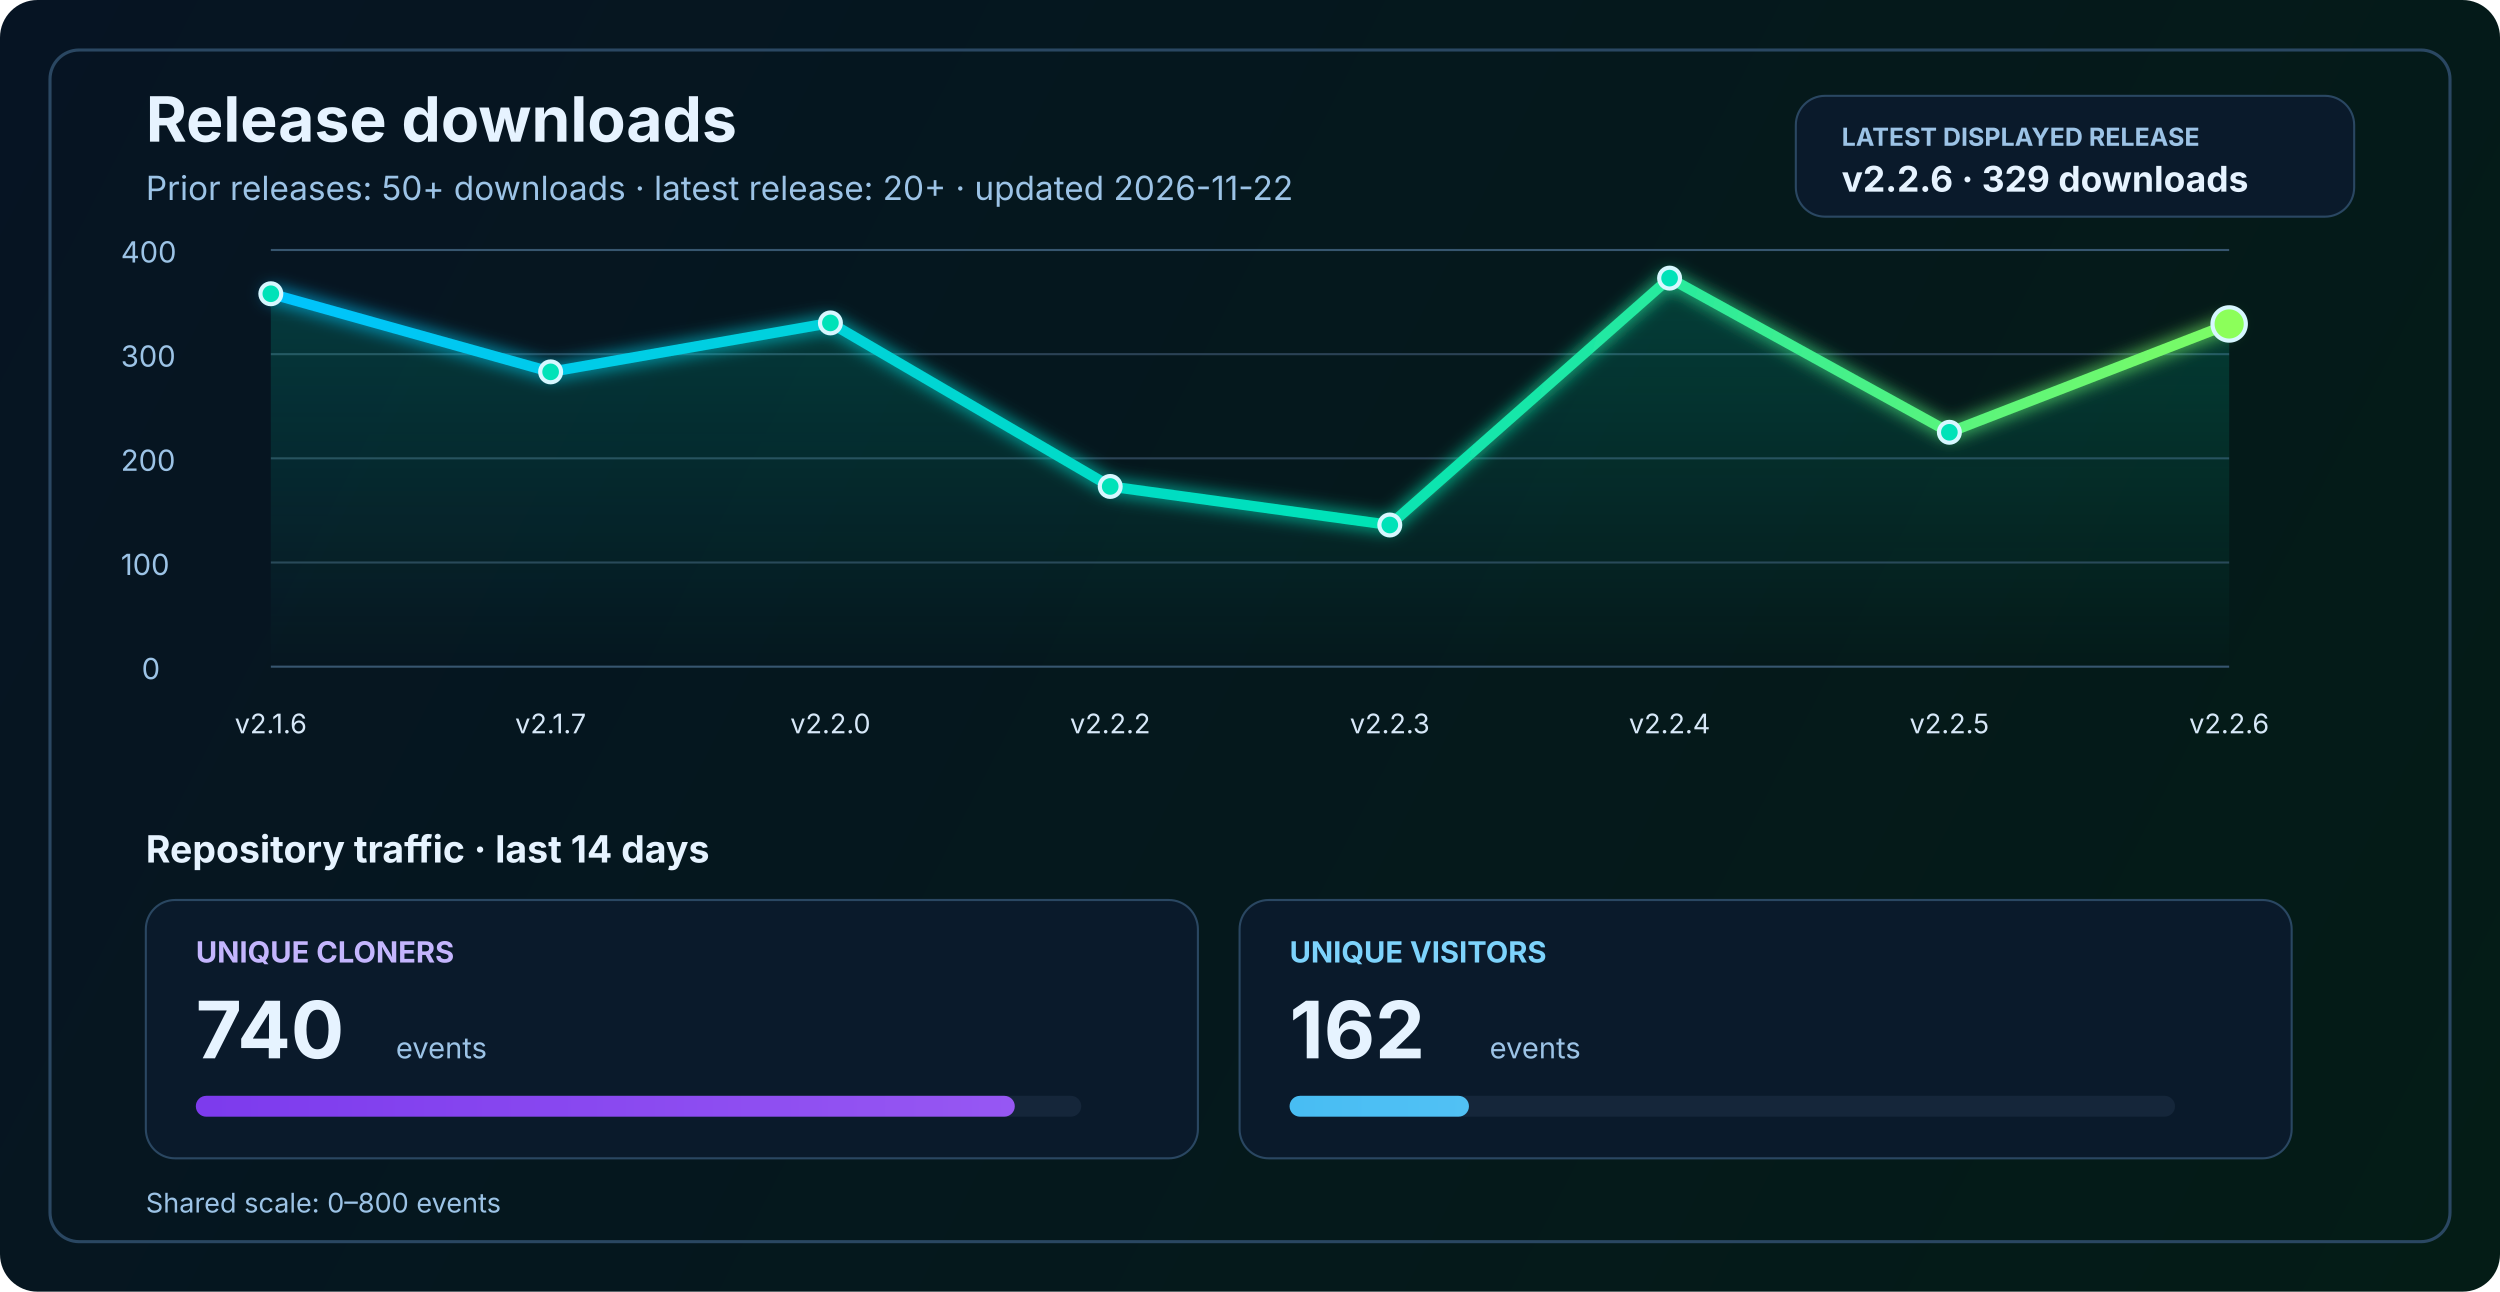
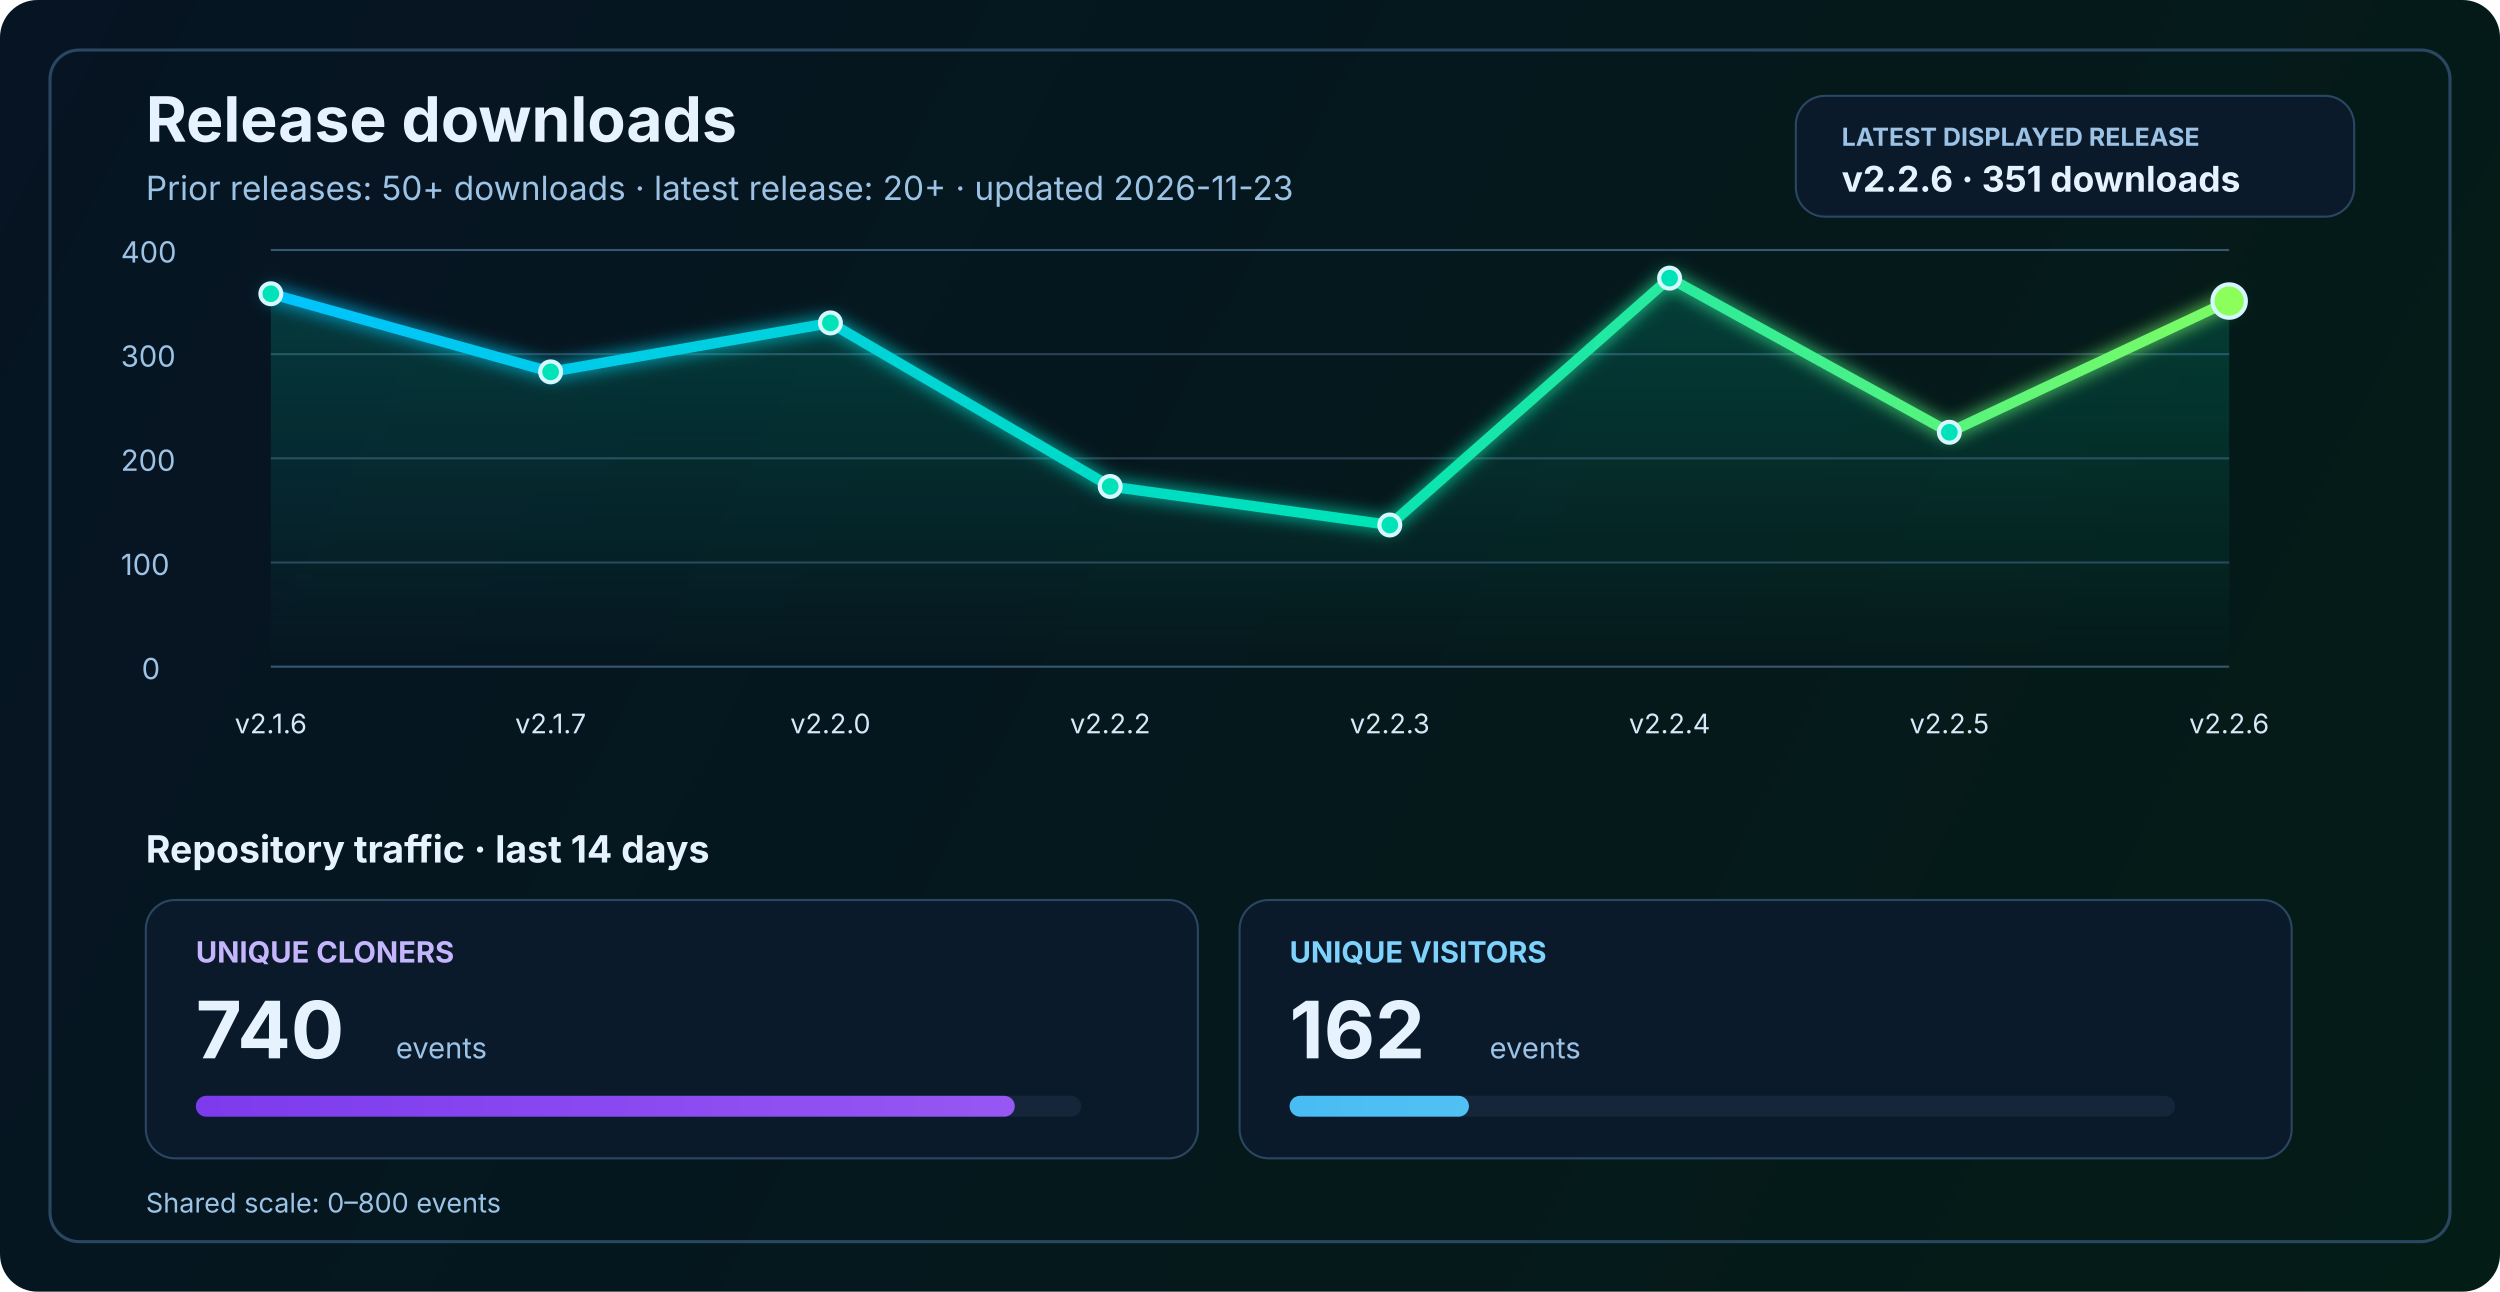
<svg xmlns="http://www.w3.org/2000/svg" width="1200" height="620" viewBox="0 0 1200 620" fill="none" role="img" aria-labelledby="title desc">
  <defs>
    <linearGradient id="bg" x1="0" y1="0" x2="1200" y2="620" gradientUnits="userSpaceOnUse">
      <stop stop-color="#061423" />
      <stop offset="1" stop-color="#041C16" />
    </linearGradient>
    <linearGradient id="line" x1="130" y1="86" x2="1070" y2="340" gradientUnits="userSpaceOnUse">
      <stop stop-color="#00C2FF" />
      <stop offset="0.55" stop-color="#00E2B8" />
      <stop offset="1" stop-color="#8CFF5A" />
    </linearGradient>
    <linearGradient id="area" x1="0" y1="120" x2="0" y2="320" gradientUnits="userSpaceOnUse">
      <stop stop-color="#00E2B8" stop-opacity="0.20" />
      <stop offset="1" stop-color="#00E2B8" stop-opacity="0" />
    </linearGradient>
    <linearGradient id="cloneFill" x1="86" y1="450" x2="1110" y2="450" gradientUnits="userSpaceOnUse">
      <stop stop-color="#7C3AED" />
      <stop offset="1" stop-color="#C084FC" />
    </linearGradient>
    <linearGradient id="viewFill" x1="86" y1="482" x2="1110" y2="482" gradientUnits="userSpaceOnUse">
      <stop stop-color="#0EA5E9" />
      <stop offset="1" stop-color="#7DD3FC" />
    </linearGradient>
    <filter id="glow" x="-50%" y="-50%" width="200%" height="200%">
      <feGaussianBlur stdDeviation="4" result="blur" />
      <feMerge>
        <feMergeNode in="blur" />
        <feMergeNode in="SourceGraphic" />
      </feMerge>
    </filter>
  </defs>
  <rect width="1200" height="620" rx="18" fill="url(#bg)" />
  <rect x="24" y="24" width="1152" height="572" rx="14" stroke="#2A4762" stroke-width="1.5" />
  <text x="70" y="68" fill="#E6F3FF" font-size="30" font-family="SF Pro Display, -apple-system, BlinkMacSystemFont, Segoe UI, sans-serif" font-weight="700">Release downloads</text>
-   <text x="70" y="96" fill="#9CC3E6" font-size="16" font-family="SF Pro Text, -apple-system, BlinkMacSystemFont, Segoe UI, sans-serif">Prior releases: 50+ downloads · latest release: 20+ · updated 2026-11-22</text>
+   <text x="70" y="96" fill="#9CC3E6" font-size="16" font-family="SF Pro Text, -apple-system, BlinkMacSystemFont, Segoe UI, sans-serif">Prior releases: 50+ downloads · latest release: 20+ · updated 2026-11-23</text>
  <rect x="862" y="46" width="268" height="58" rx="14" fill="#0A1A2B" stroke="#2A4762" stroke-width="1" />
  <text x="884" y="70" fill="#9CC3E6" font-size="12" font-family="SF Pro Text, -apple-system, BlinkMacSystemFont, Segoe UI, sans-serif" font-weight="700">LATEST DISPLAYED RELEASE</text>
-   <text x="884" y="92" fill="#E6F3FF" font-size="17" font-family="SF Pro Text, -apple-system, BlinkMacSystemFont, Segoe UI, sans-serif" font-weight="700">v2.2.6 · 329 downloads</text>
+   <text x="884" y="92" fill="#E6F3FF" font-size="17" font-family="SF Pro Text, -apple-system, BlinkMacSystemFont, Segoe UI, sans-serif" font-weight="700">v2.2.6 · 351 downloads</text>
  <line x1="130" y1="320.0" x2="1070" y2="320.0" stroke="#37566F" stroke-width="1" />
  <line x1="130" y1="270.0" x2="1070" y2="270.0" stroke="#2B4255" stroke-width="1" />
  <line x1="130" y1="220.0" x2="1070" y2="220.0" stroke="#2B4255" stroke-width="1" />
  <line x1="130" y1="170.0" x2="1070" y2="170.0" stroke="#2B4255" stroke-width="1" />
  <line x1="130" y1="120.0" x2="1070" y2="120.0" stroke="#37566F" stroke-width="1" />
  <text x="68" y="326.0" fill="#9CC3E6" font-size="14" font-family="SF Pro Text, -apple-system, BlinkMacSystemFont, Segoe UI, sans-serif">0</text>
  <text x="58" y="276.0" fill="#9CC3E6" font-size="14" font-family="SF Pro Text, -apple-system, BlinkMacSystemFont, Segoe UI, sans-serif">100</text>
  <text x="58" y="226.0" fill="#9CC3E6" font-size="14" font-family="SF Pro Text, -apple-system, BlinkMacSystemFont, Segoe UI, sans-serif">200</text>
  <text x="58" y="176.0" fill="#9CC3E6" font-size="14" font-family="SF Pro Text, -apple-system, BlinkMacSystemFont, Segoe UI, sans-serif">300</text>
  <text x="58" y="126.0" fill="#9CC3E6" font-size="14" font-family="SF Pro Text, -apple-system, BlinkMacSystemFont, Segoe UI, sans-serif">400</text>
-   <path d="M 130.0 141.0 L 264.3 178.5 L 398.6 155.0 L 532.9 233.5 L 667.1 252.0 L 801.4 133.5 L 935.7 207.5 L 1070.0 155.5 L 1070 320 L 130 320 Z" fill="url(#area)" />
-   <polyline points="130.0,141.0 264.3,178.5 398.6,155.0 532.9,233.5 667.1,252.0 801.4,133.5 935.7,207.5 1070.0,155.5" fill="none" stroke="url(#line)" stroke-width="5" stroke-linecap="round" stroke-linejoin="round" filter="url(#glow)" />
+   <path d="M 130.0 141.0 L 264.3 178.5 L 398.6 155.0 L 532.9 233.5 L 667.1 252.0 L 801.4 133.5 L 935.7 207.5 L 1070.0 144.5 L 1070 320 L 130 320 Z" fill="url(#area)" />
+   <polyline points="130.0,141.0 264.3,178.5 398.6,155.0 532.9,233.5 667.1,252.0 801.4,133.5 935.7,207.5 1070.0,144.5" fill="none" stroke="url(#line)" stroke-width="5" stroke-linecap="round" stroke-linejoin="round" filter="url(#glow)" />
  <circle cx="130.0" cy="141.0" r="5" fill="#00E2B8" stroke="#D7F7FF" stroke-width="2" />
  <circle cx="264.3" cy="178.5" r="5" fill="#00E2B8" stroke="#D7F7FF" stroke-width="2" />
  <circle cx="398.6" cy="155.0" r="5" fill="#00E2B8" stroke="#D7F7FF" stroke-width="2" />
  <circle cx="532.9" cy="233.5" r="5" fill="#00E2B8" stroke="#D7F7FF" stroke-width="2" />
  <circle cx="667.1" cy="252.0" r="5" fill="#00E2B8" stroke="#D7F7FF" stroke-width="2" />
  <circle cx="801.4" cy="133.5" r="5" fill="#00E2B8" stroke="#D7F7FF" stroke-width="2" />
  <circle cx="935.7" cy="207.5" r="5" fill="#00E2B8" stroke="#D7F7FF" stroke-width="2" />
-   <circle cx="1070.0" cy="155.5" r="8" fill="#8CFF5A" stroke="#D7F7FF" stroke-width="2" />
+   <circle cx="1070.0" cy="144.5" r="8" fill="#8CFF5A" stroke="#D7F7FF" stroke-width="2" />
  <text x="130.0" y="352" text-anchor="middle" fill="#D7E8F8" font-size="13" font-family="SF Pro Text, -apple-system, BlinkMacSystemFont, Segoe UI, sans-serif">v2.1.6</text>
  <text x="264.3" y="352" text-anchor="middle" fill="#D7E8F8" font-size="13" font-family="SF Pro Text, -apple-system, BlinkMacSystemFont, Segoe UI, sans-serif">v2.1.7</text>
  <text x="398.6" y="352" text-anchor="middle" fill="#D7E8F8" font-size="13" font-family="SF Pro Text, -apple-system, BlinkMacSystemFont, Segoe UI, sans-serif">v2.2.0</text>
  <text x="532.9" y="352" text-anchor="middle" fill="#D7E8F8" font-size="13" font-family="SF Pro Text, -apple-system, BlinkMacSystemFont, Segoe UI, sans-serif">v2.2.2</text>
  <text x="667.1" y="352" text-anchor="middle" fill="#D7E8F8" font-size="13" font-family="SF Pro Text, -apple-system, BlinkMacSystemFont, Segoe UI, sans-serif">v2.2.3</text>
  <text x="801.4" y="352" text-anchor="middle" fill="#D7E8F8" font-size="13" font-family="SF Pro Text, -apple-system, BlinkMacSystemFont, Segoe UI, sans-serif">v2.2.4</text>
  <text x="935.7" y="352" text-anchor="middle" fill="#D7E8F8" font-size="13" font-family="SF Pro Text, -apple-system, BlinkMacSystemFont, Segoe UI, sans-serif">v2.2.5</text>
  <text x="1070.0" y="352" text-anchor="middle" fill="#D7E8F8" font-size="13" font-family="SF Pro Text, -apple-system, BlinkMacSystemFont, Segoe UI, sans-serif">v2.2.6</text>
  <text x="70" y="414" fill="#E6F3FF" font-size="18" font-family="SF Pro Text, -apple-system, BlinkMacSystemFont, Segoe UI, sans-serif" font-weight="700">Repository traffic · last 14 days</text>
  <rect x="70" y="432" width="505" height="124" rx="14" fill="#0A1A2B" stroke="#2A4762" stroke-width="1" />
  <text x="94" y="462" fill="#C4B5FD" font-size="14" font-family="SF Pro Text, -apple-system, BlinkMacSystemFont, Segoe UI, sans-serif" font-weight="700">UNIQUE CLONERS</text>
  <text x="94" y="508" fill="#E6F3FF" font-size="38" font-family="SF Pro Display, -apple-system, BlinkMacSystemFont, Segoe UI, sans-serif" font-weight="700">740</text>
  <text x="190" y="508" fill="#9CC3E6" font-size="14" font-family="SF Pro Text, -apple-system, BlinkMacSystemFont, Segoe UI, sans-serif">events</text>
  <rect x="94" y="526" width="425" height="10" rx="5" fill="#15263A" />
  <rect x="94" y="526" width="393.1" height="10" rx="5" fill="url(#cloneFill)" />
  <rect x="595" y="432" width="505" height="124" rx="14" fill="#0A1A2B" stroke="#2A4762" stroke-width="1" />
  <text x="619" y="462" fill="#7DD3FC" font-size="14" font-family="SF Pro Text, -apple-system, BlinkMacSystemFont, Segoe UI, sans-serif" font-weight="700">UNIQUE VISITORS</text>
  <text x="619" y="508" fill="#E6F3FF" font-size="38" font-family="SF Pro Display, -apple-system, BlinkMacSystemFont, Segoe UI, sans-serif" font-weight="700">162</text>
  <text x="715" y="508" fill="#9CC3E6" font-size="14" font-family="SF Pro Text, -apple-system, BlinkMacSystemFont, Segoe UI, sans-serif">events</text>
  <rect x="619" y="526" width="425" height="10" rx="5" fill="#15263A" />
  <rect x="619" y="526" width="86.1" height="10" rx="5" fill="url(#viewFill)" />
  <text x="70" y="582" fill="#9CC3E6" font-size="13" font-family="SF Pro Text, -apple-system, BlinkMacSystemFont, Segoe UI, sans-serif">Shared scale: 0–800 events</text>
</svg>
